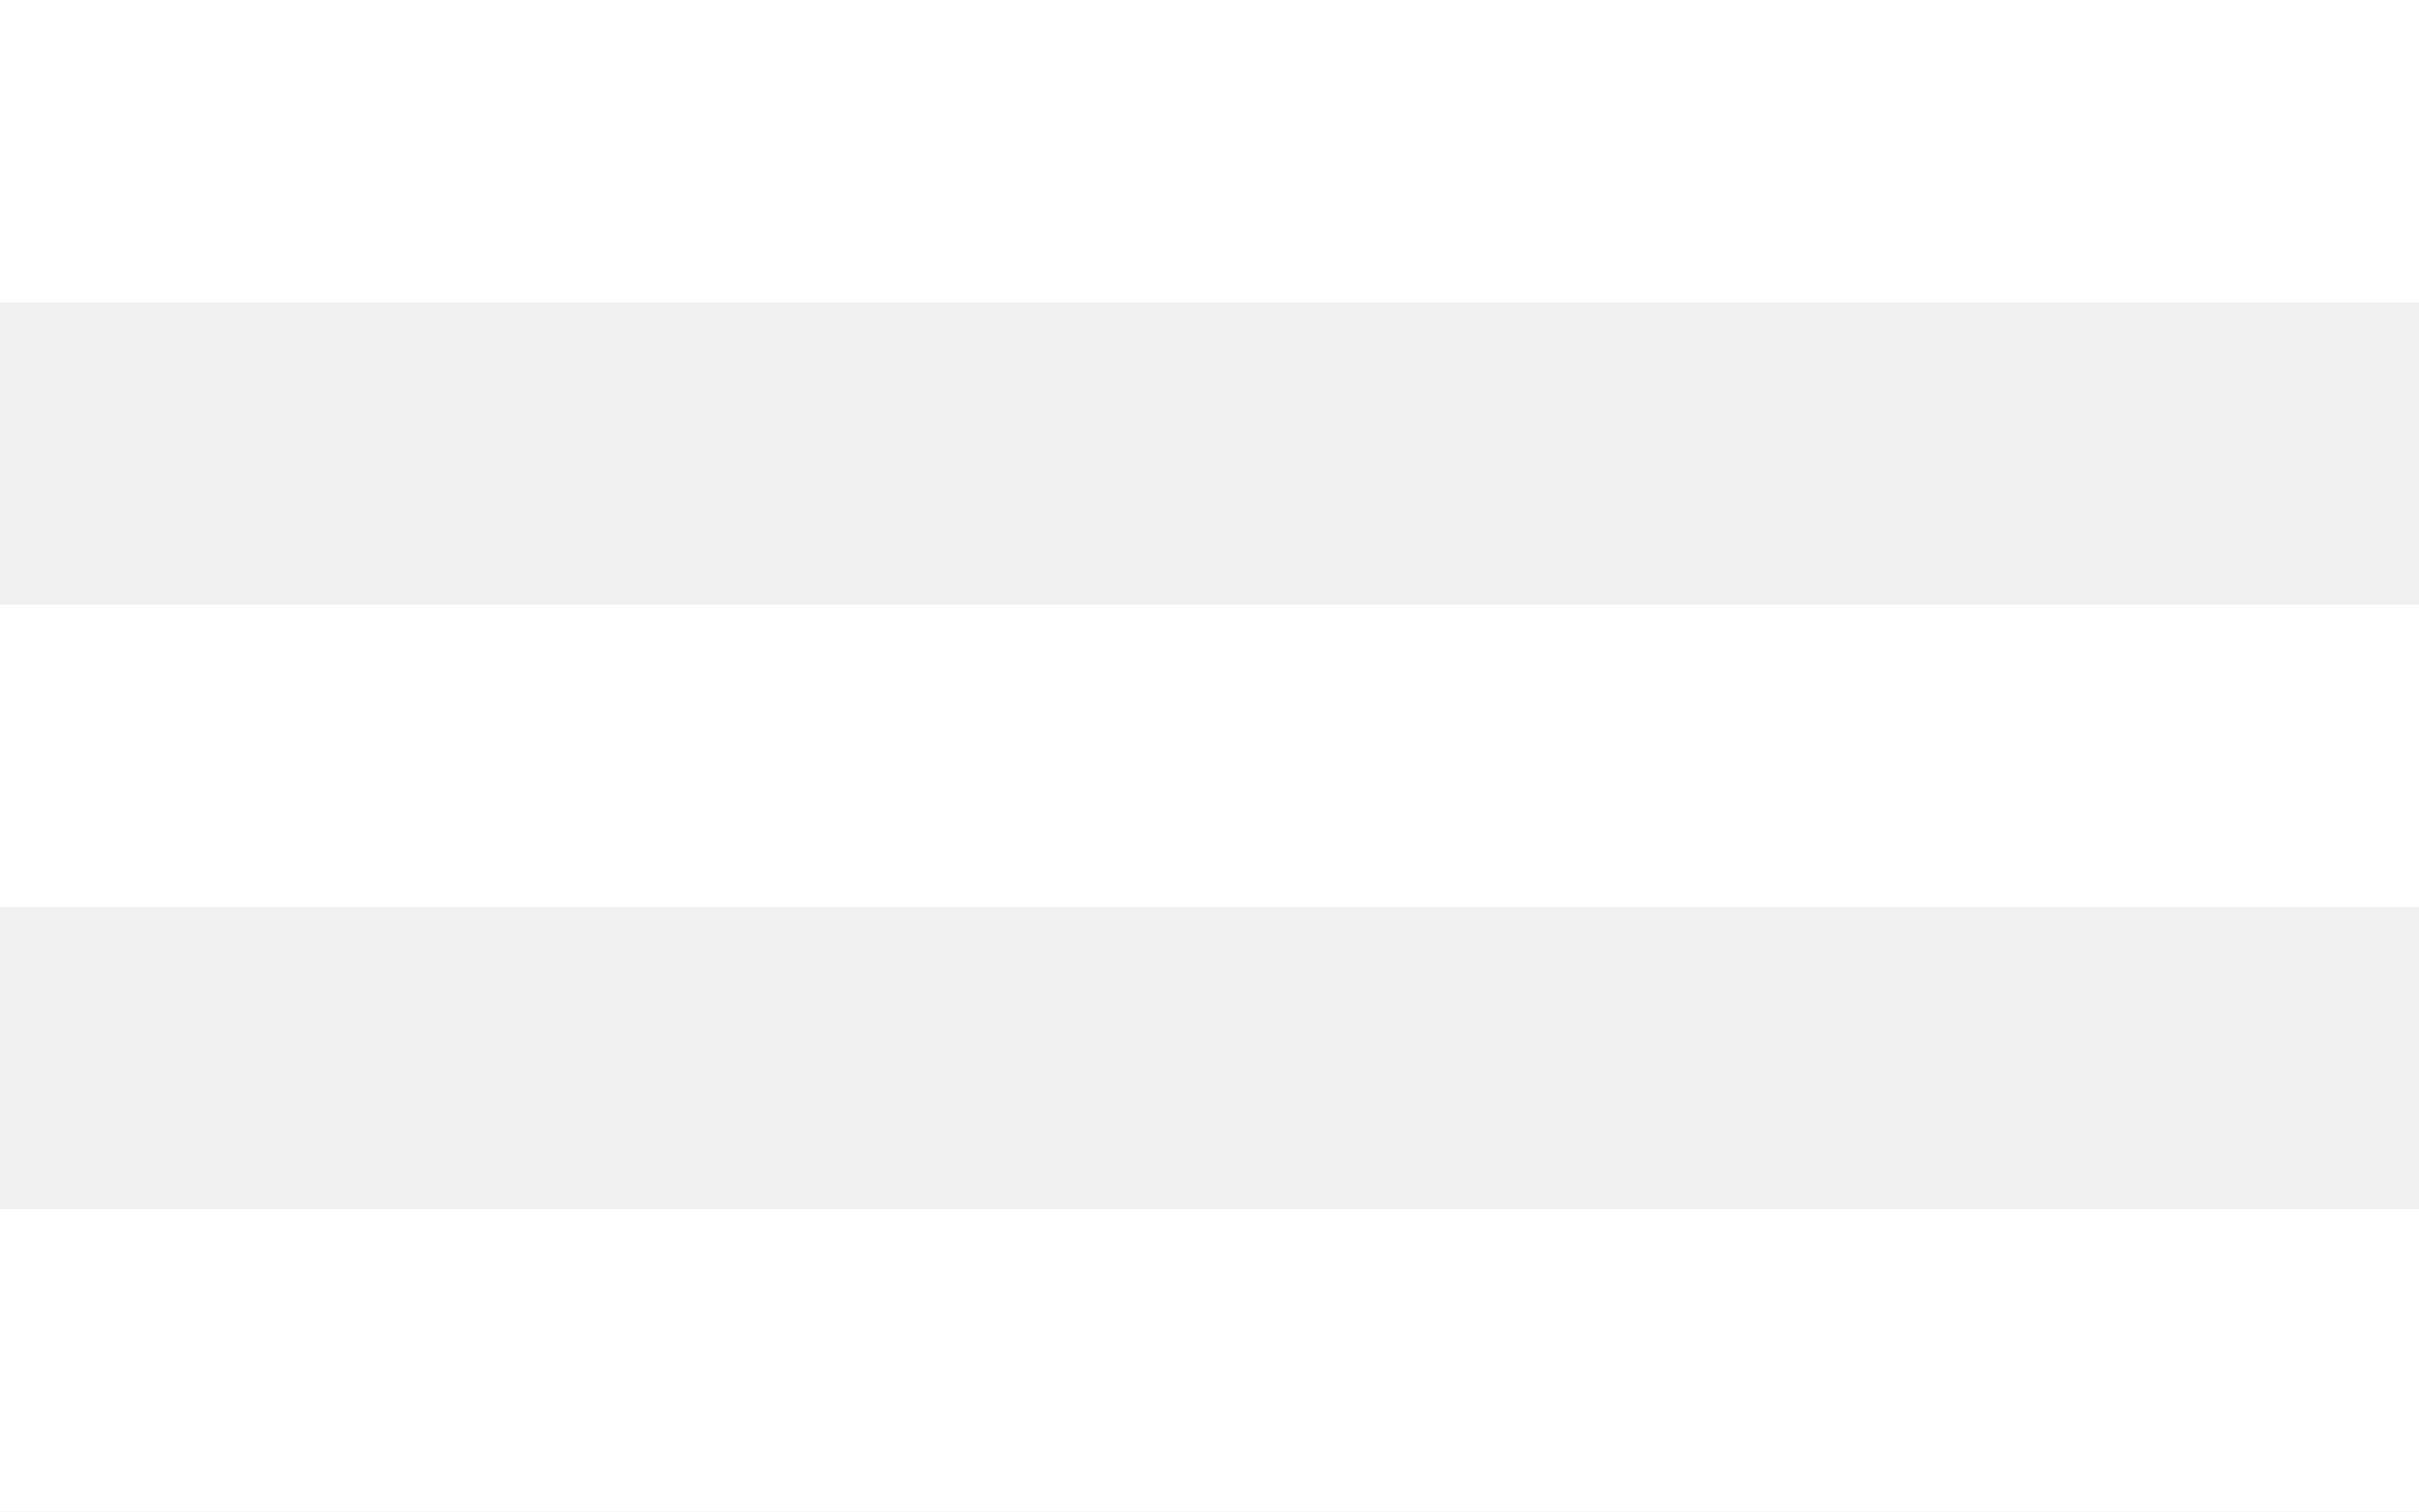
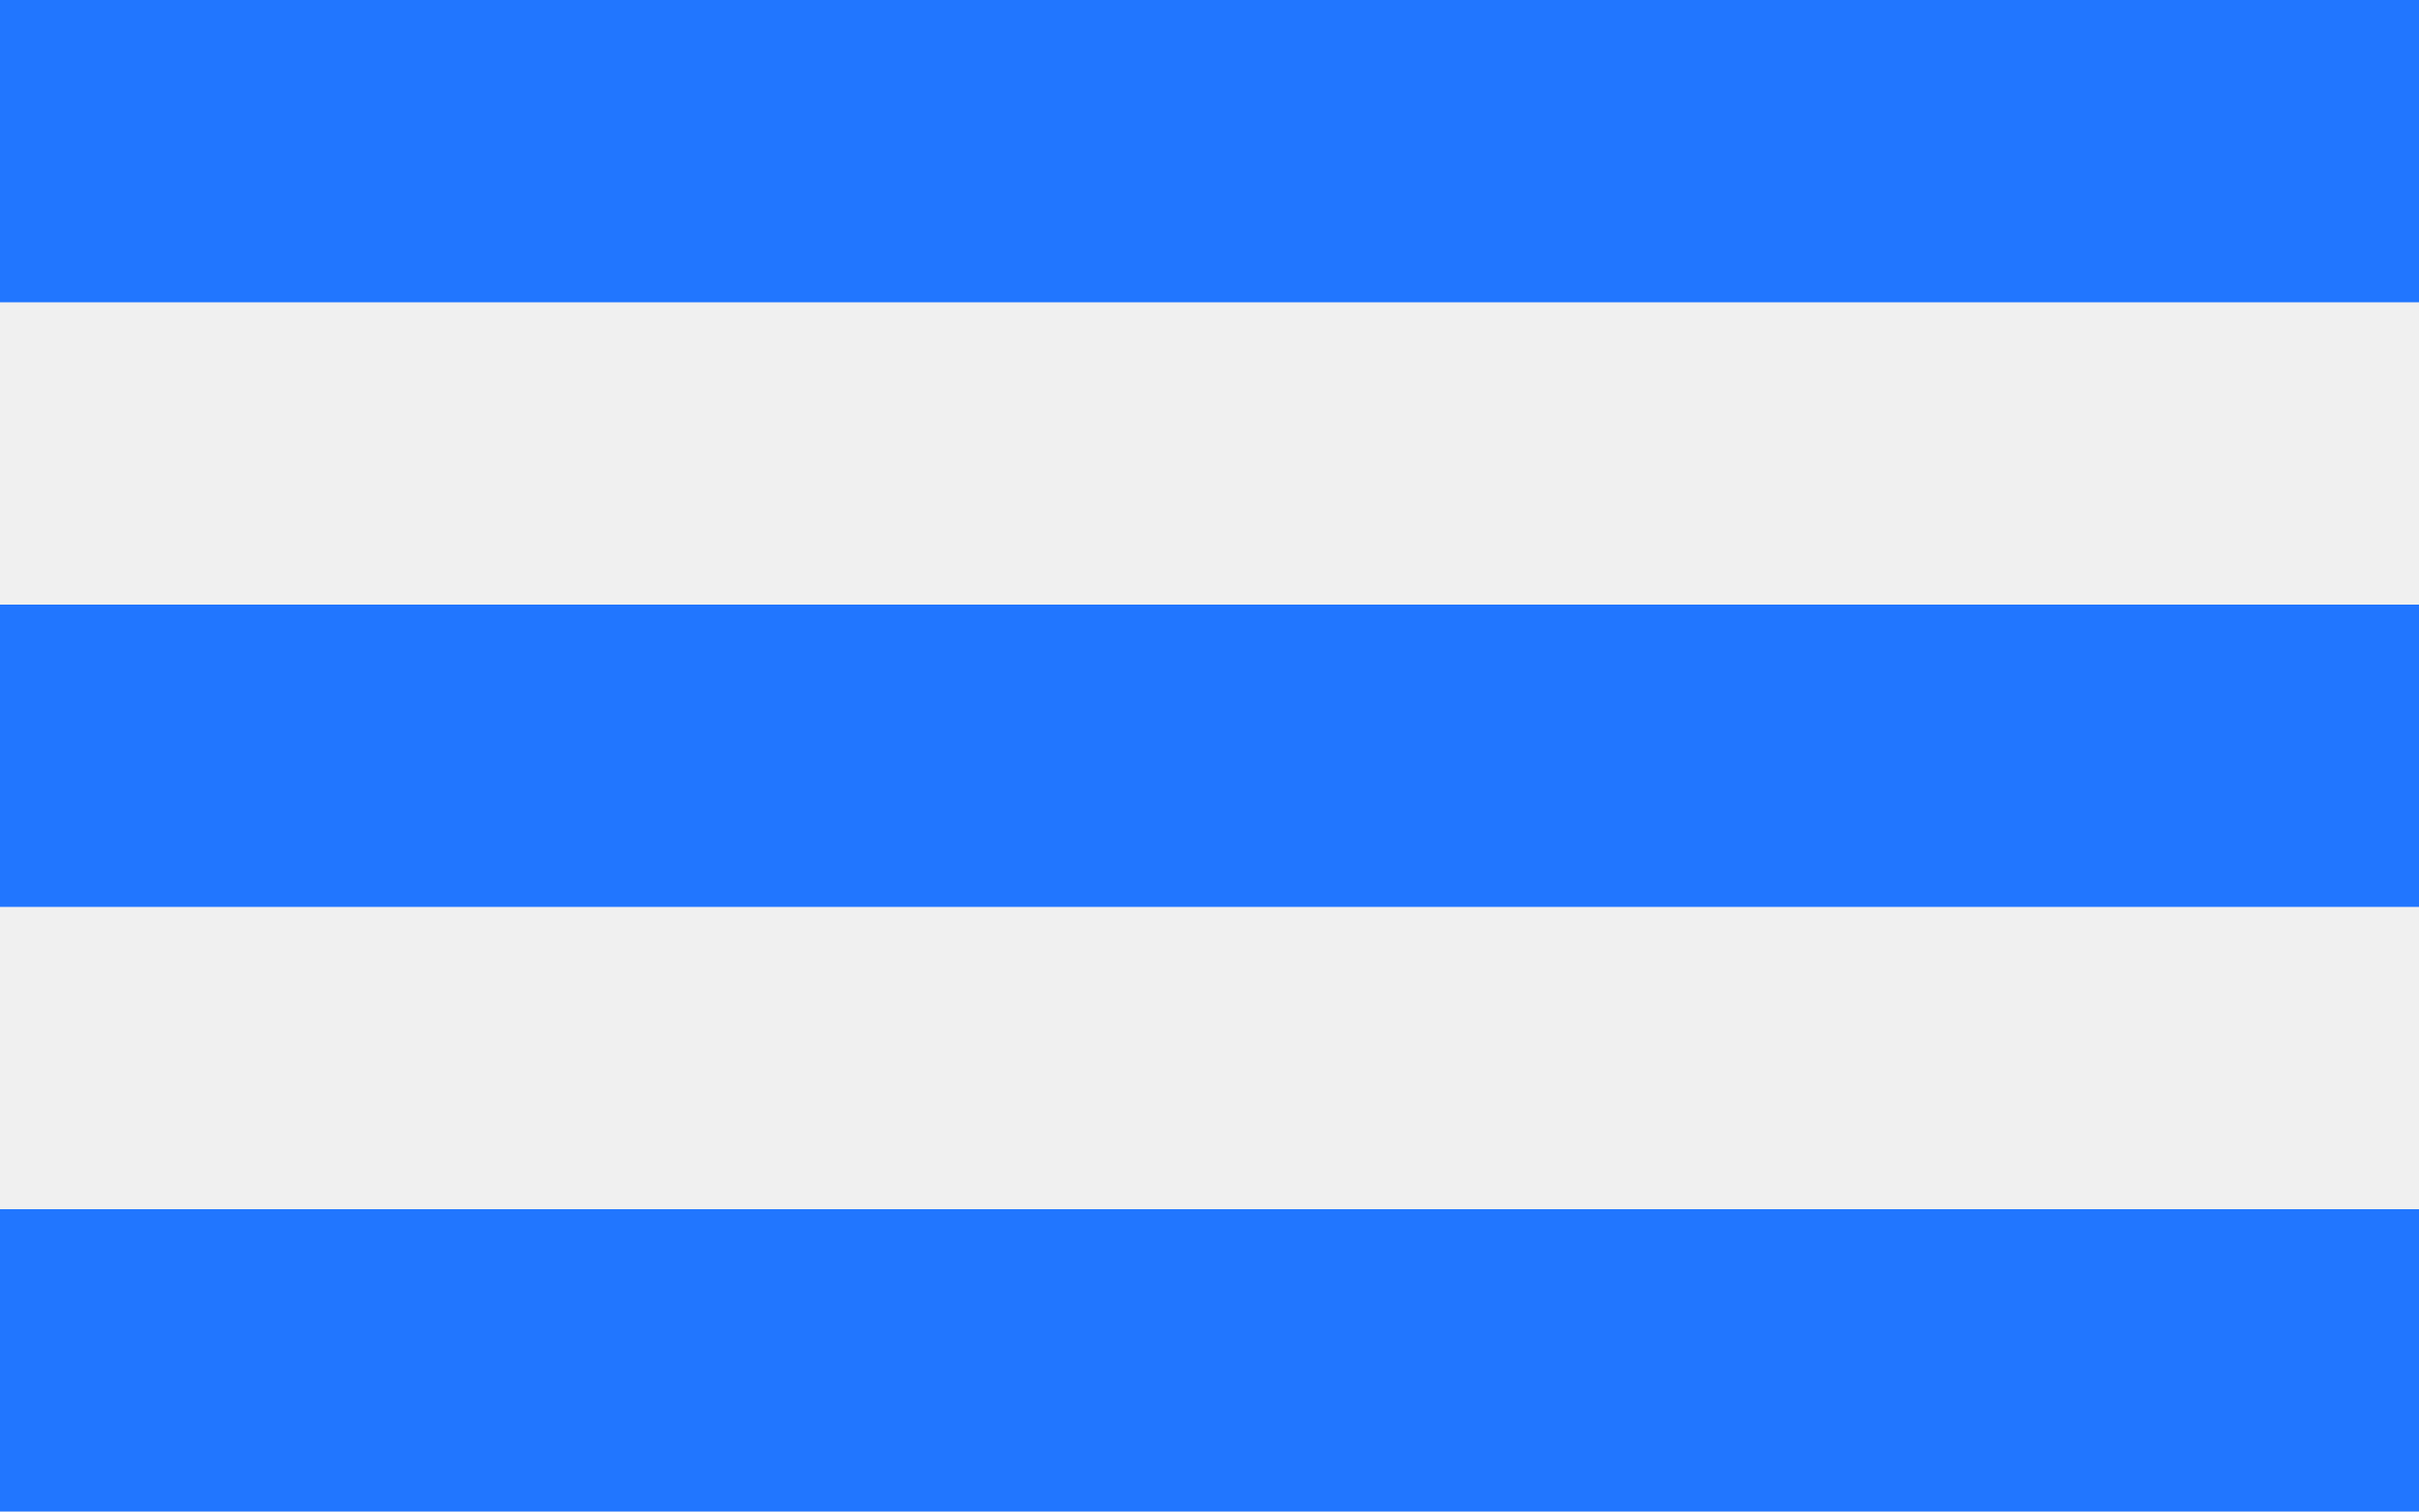
<svg xmlns="http://www.w3.org/2000/svg" width="48" height="30">
-   <path d="M0 12h48v6H0zm0 12h48v6H0zM0 0h48v6H0z" fill="#FFF" fill-rule="evenodd" />
+   <path d="M0 12h48v6H0zm0 12h48v6H0zM0 0h48v6H0z" fill="#2176ff" fill-rule="evenodd" />
</svg>
